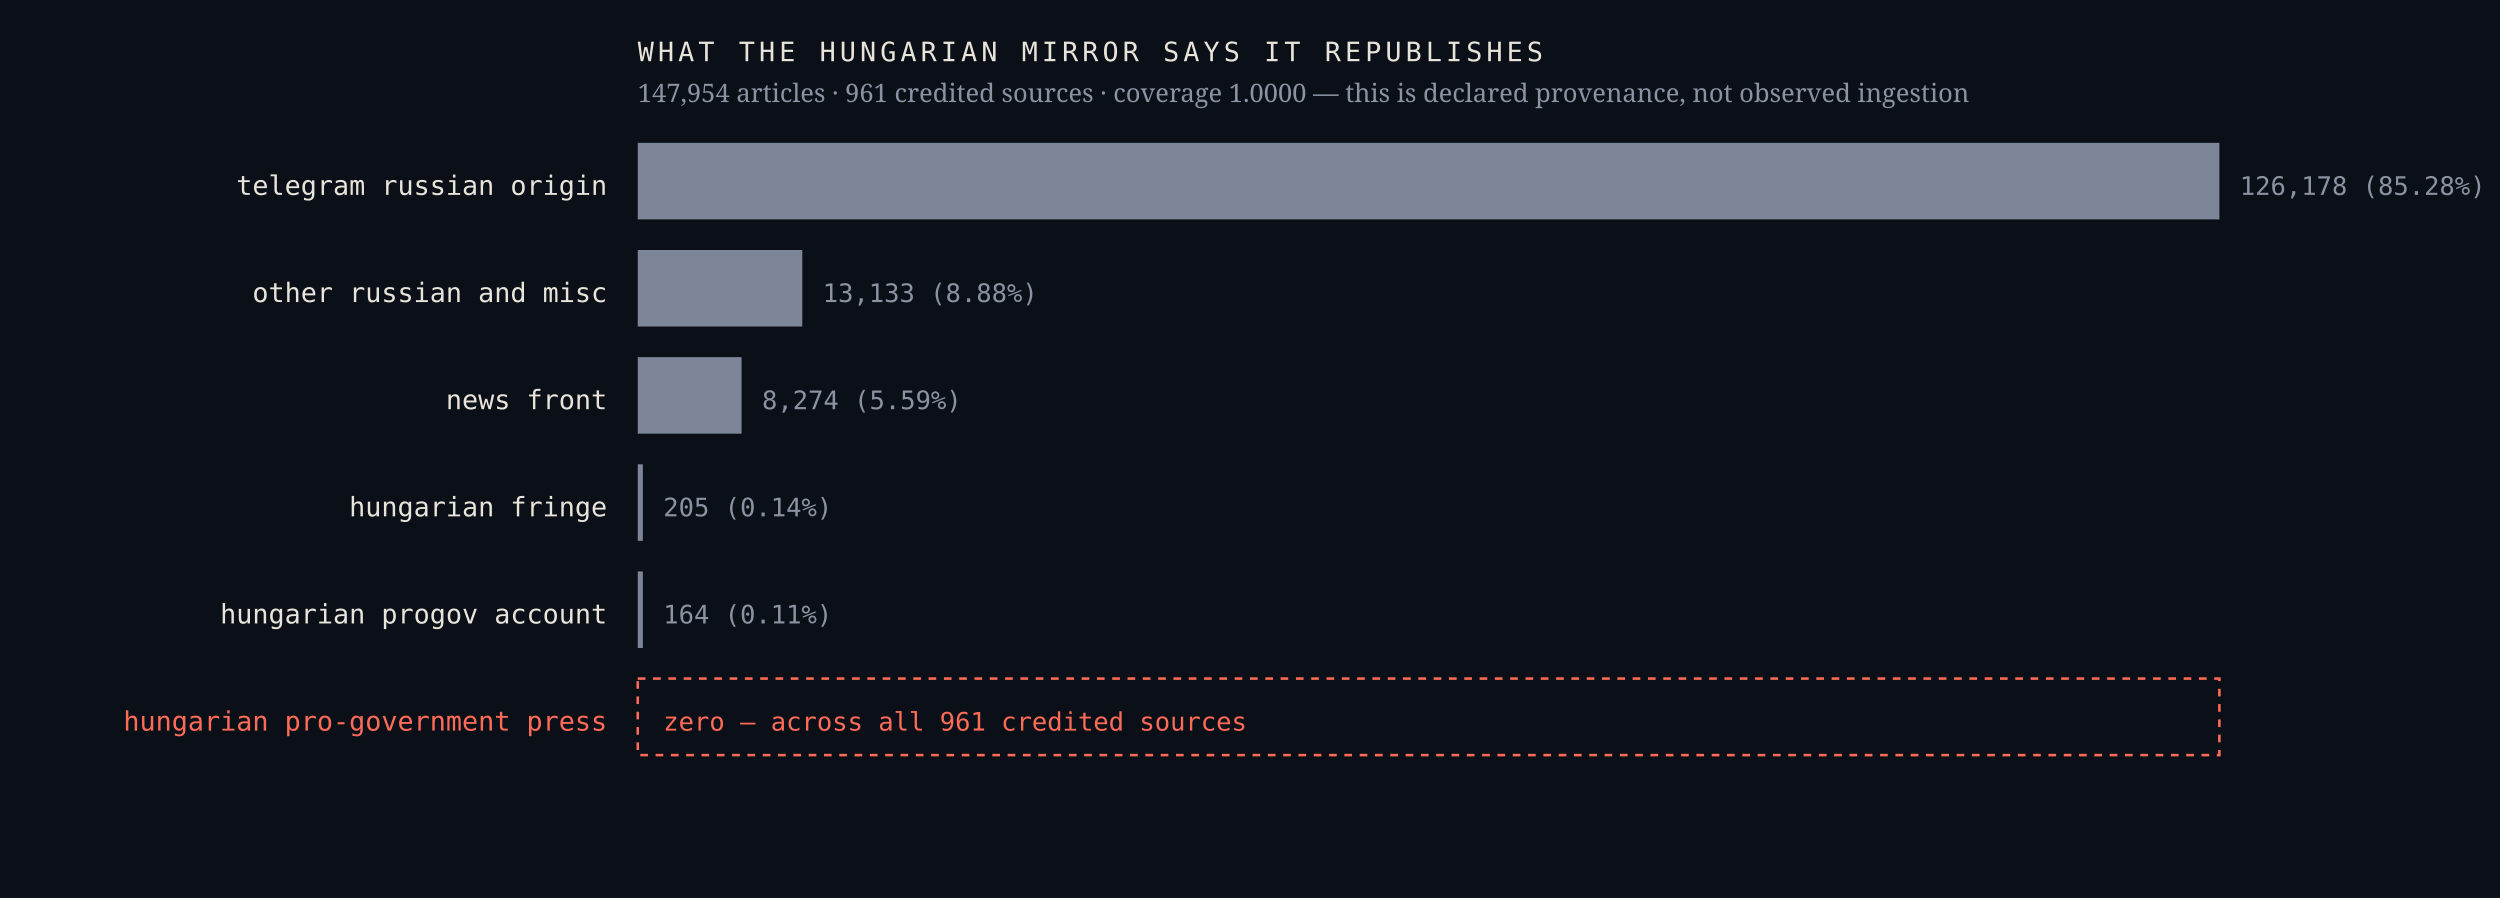
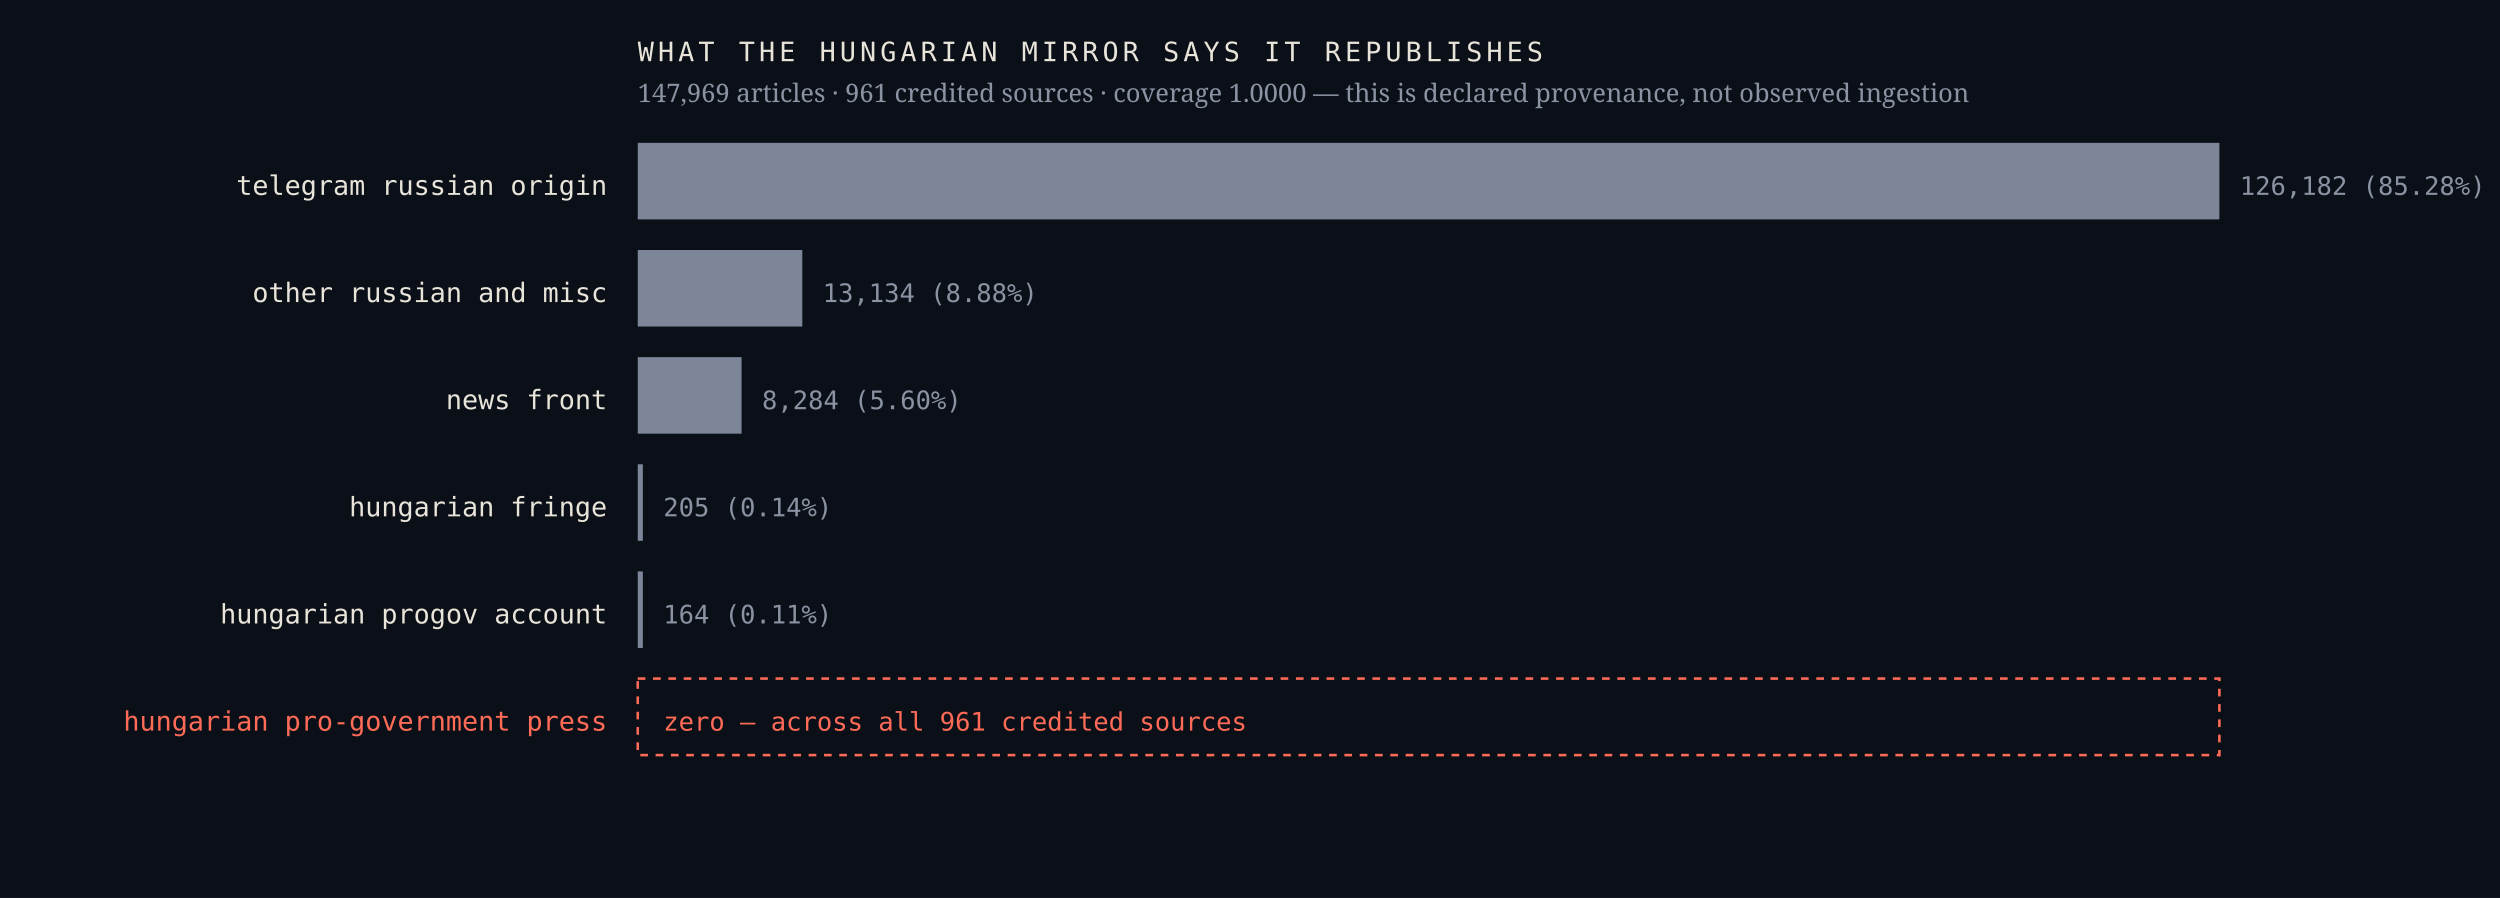
<svg xmlns="http://www.w3.org/2000/svg" viewBox="0 0 980 352" width="980" height="352" role="img" aria-label="Sources the Hungarian mirror credits, by article count, with an explicit zero row for the Hungarian pro-government press">
  <rect width="980" height="352" fill="#0b1018" />
  <text x="238.0" y="76.4" font-family="ui-monospace,'IBM Plex Mono',Menlo,monospace" font-size="10.5" font-weight="400" letter-spacing="0" fill="#e9e4da" text-anchor="end">telegram russian origin</text>
  <rect x="250" y="56" width="620.0" height="30" fill="#7c8698" />
-   <text x="878.0" y="76.4" font-family="ui-monospace,'IBM Plex Mono',Menlo,monospace" font-size="10" font-weight="400" letter-spacing="0" fill="#8b93a3" text-anchor="start">126,178  (85.28%)</text>
+   <text x="878.0" y="76.4" font-family="ui-monospace,'IBM Plex Mono',Menlo,monospace" font-size="10" font-weight="400" letter-spacing="0" fill="#8b93a3" text-anchor="start">126,182  (85.28%)</text>
  <text x="238.0" y="118.4" font-family="ui-monospace,'IBM Plex Mono',Menlo,monospace" font-size="10.5" font-weight="400" letter-spacing="0" fill="#e9e4da" text-anchor="end">other russian and misc</text>
  <rect x="250" y="98" width="64.5" height="30" fill="#7c8698" />
-   <text x="322.5" y="118.4" font-family="ui-monospace,'IBM Plex Mono',Menlo,monospace" font-size="10" font-weight="400" letter-spacing="0" fill="#8b93a3" text-anchor="start">13,133  (8.88%)</text>
+   <text x="322.5" y="118.4" font-family="ui-monospace,'IBM Plex Mono',Menlo,monospace" font-size="10" font-weight="400" letter-spacing="0" fill="#8b93a3" text-anchor="start">13,134  (8.88%)</text>
  <text x="238.0" y="160.4" font-family="ui-monospace,'IBM Plex Mono',Menlo,monospace" font-size="10.5" font-weight="400" letter-spacing="0" fill="#e9e4da" text-anchor="end">news front</text>
  <rect x="250" y="140" width="40.7" height="30" fill="#7c8698" />
-   <text x="298.7" y="160.4" font-family="ui-monospace,'IBM Plex Mono',Menlo,monospace" font-size="10" font-weight="400" letter-spacing="0" fill="#8b93a3" text-anchor="start">8,274  (5.59%)</text>
+   <text x="298.7" y="160.4" font-family="ui-monospace,'IBM Plex Mono',Menlo,monospace" font-size="10" font-weight="400" letter-spacing="0" fill="#8b93a3" text-anchor="start">8,284  (5.60%)</text>
  <text x="238.0" y="202.4" font-family="ui-monospace,'IBM Plex Mono',Menlo,monospace" font-size="10.5" font-weight="400" letter-spacing="0" fill="#e9e4da" text-anchor="end">hungarian fringe</text>
  <rect x="250" y="182" width="2.0" height="30" fill="#7c8698" />
  <text x="260.0" y="202.4" font-family="ui-monospace,'IBM Plex Mono',Menlo,monospace" font-size="10" font-weight="400" letter-spacing="0" fill="#8b93a3" text-anchor="start">205  (0.14%)</text>
  <text x="238.0" y="244.4" font-family="ui-monospace,'IBM Plex Mono',Menlo,monospace" font-size="10.5" font-weight="400" letter-spacing="0" fill="#e9e4da" text-anchor="end">hungarian progov account</text>
  <rect x="250" y="224" width="2.0" height="30" fill="#7c8698" />
  <text x="260.0" y="244.4" font-family="ui-monospace,'IBM Plex Mono',Menlo,monospace" font-size="10" font-weight="400" letter-spacing="0" fill="#8b93a3" text-anchor="start">164  (0.11%)</text>
  <text x="238.0" y="286.4" font-family="ui-monospace,'IBM Plex Mono',Menlo,monospace" font-size="10.5" font-weight="500" letter-spacing="0" fill="#ff6b57" text-anchor="end">hungarian pro-government press</text>
  <rect x="250" y="266" width="620" height="30" fill="none" stroke="#ff6b57" stroke-width="1" stroke-dasharray="3 3" />
  <text x="260.0" y="286.4" font-family="ui-monospace,'IBM Plex Mono',Menlo,monospace" font-size="10" font-weight="500" letter-spacing="0" fill="#ff6b57" text-anchor="start">zero — across all 961 credited sources</text>
  <text x="250.0" y="24.0" font-family="ui-monospace,'IBM Plex Mono',Menlo,monospace" font-size="10.5" font-weight="400" letter-spacing="1.6" fill="#e9e4da" text-anchor="start">WHAT THE HUNGARIAN MIRROR SAYS IT REPUBLISHES</text>
-   <text x="250.0" y="40.0" font-family="'Newsreader',Georgia,serif" font-size="10" font-weight="400" letter-spacing="0" fill="#8b93a3" text-anchor="start">147,954 articles · 961 credited sources · coverage 1.0000 — this is declared provenance, not observed ingestion</text>
+   <text x="250.0" y="40.0" font-family="'Newsreader',Georgia,serif" font-size="10" font-weight="400" letter-spacing="0" fill="#8b93a3" text-anchor="start">147,969 articles · 961 credited sources · coverage 1.0000 — this is declared provenance, not observed ingestion</text>
</svg>
